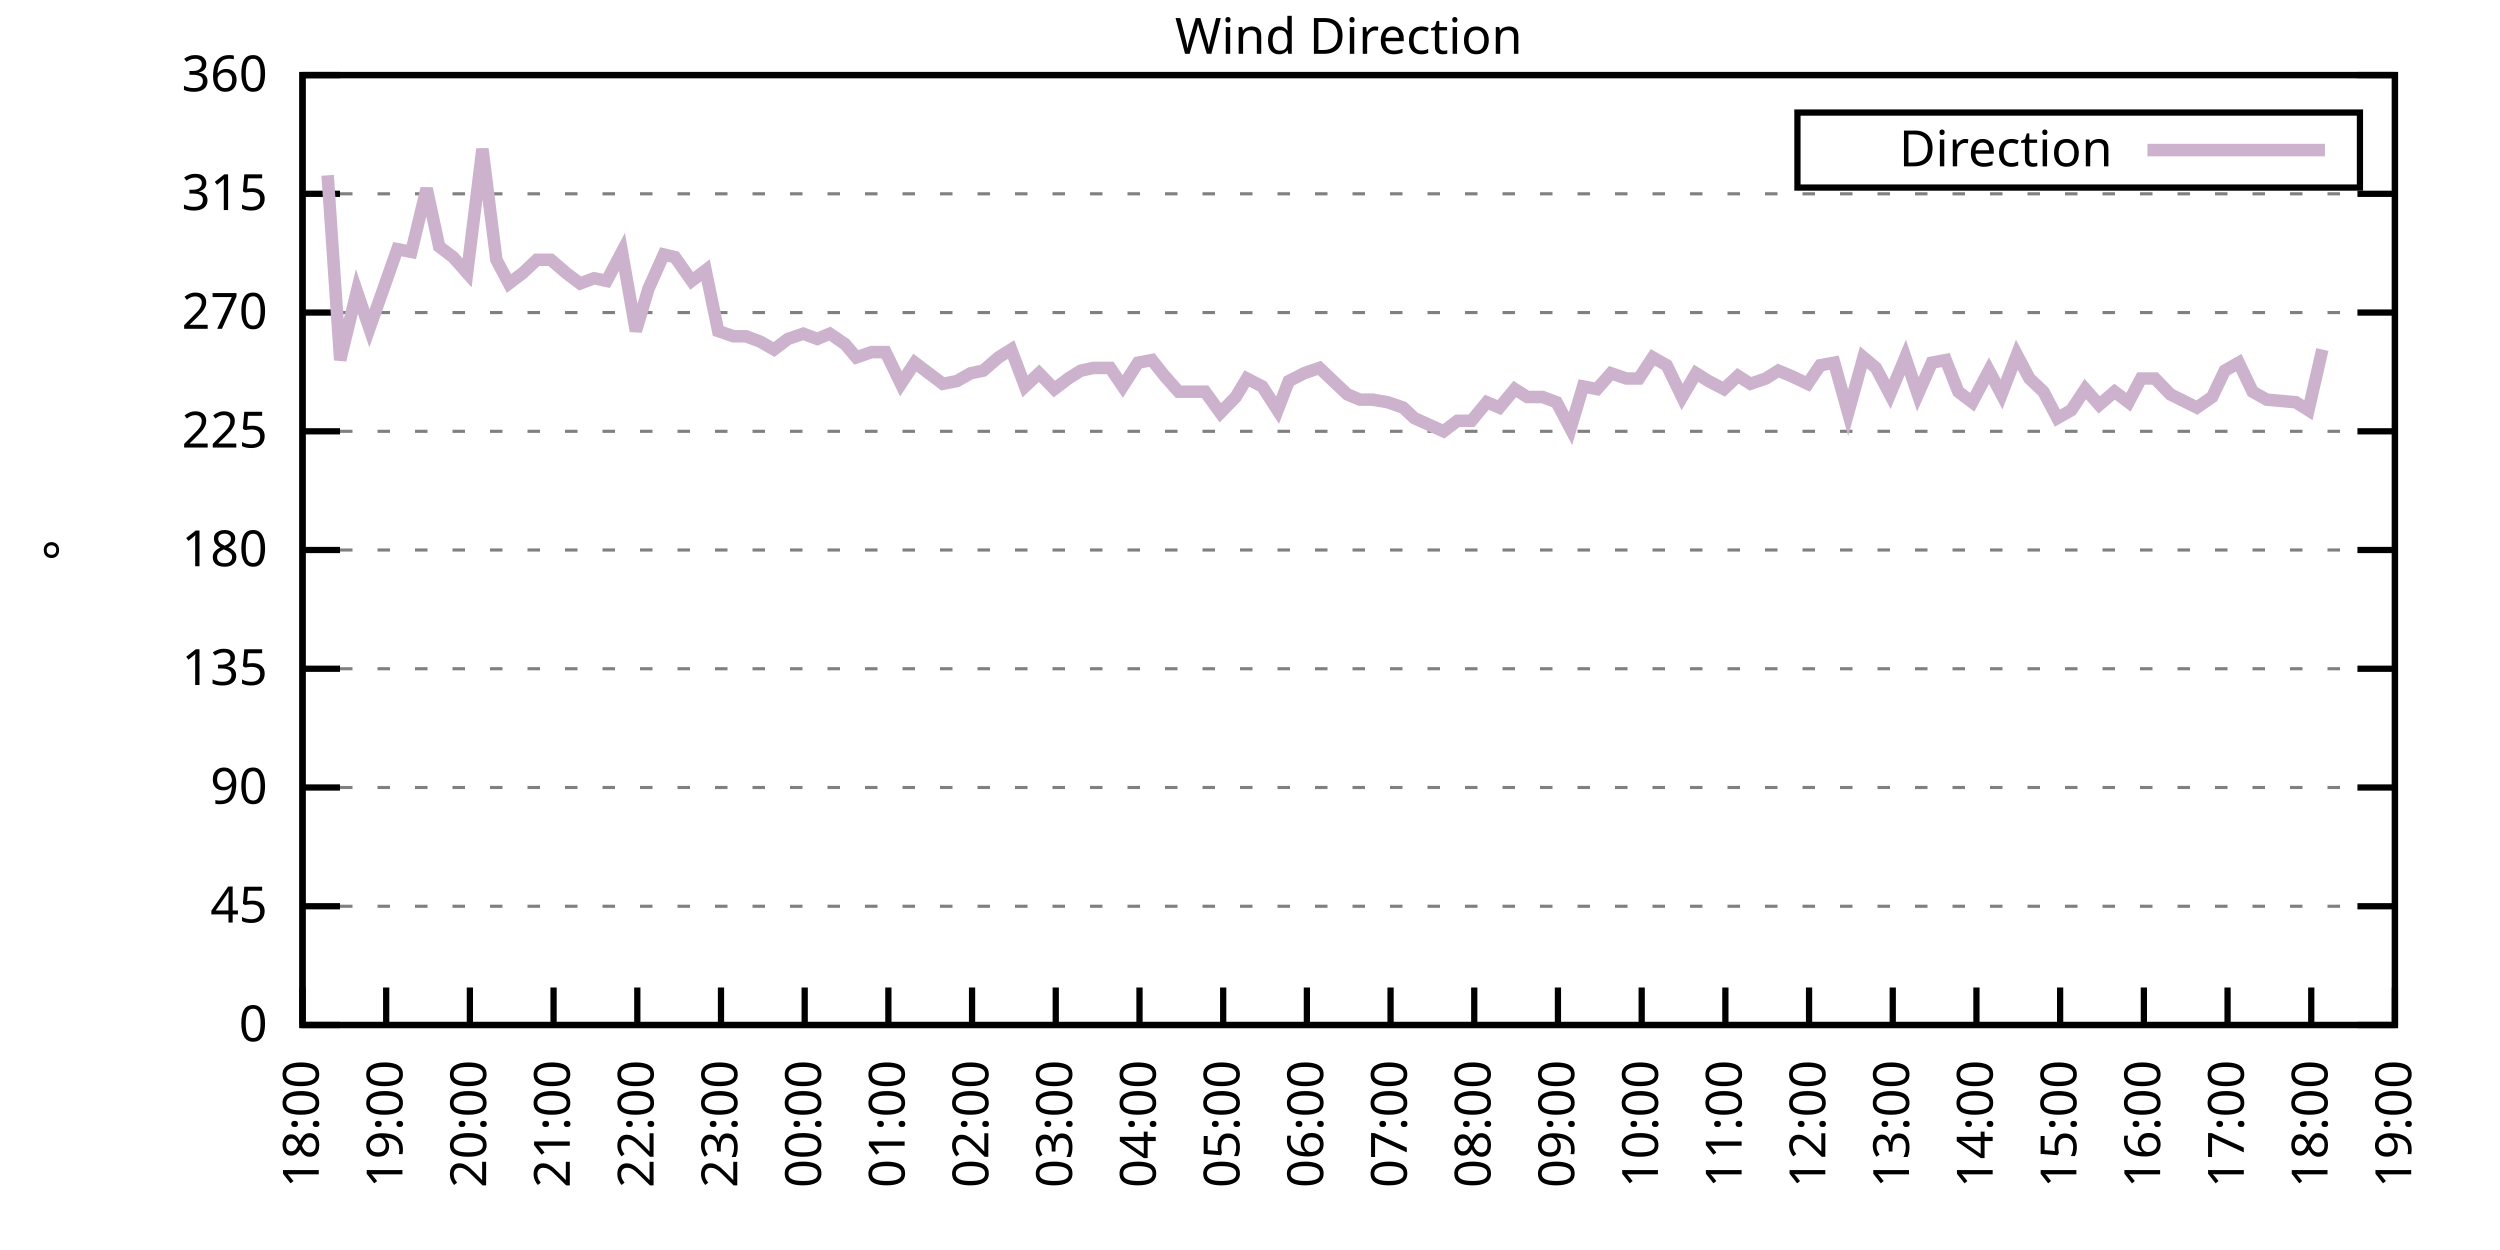
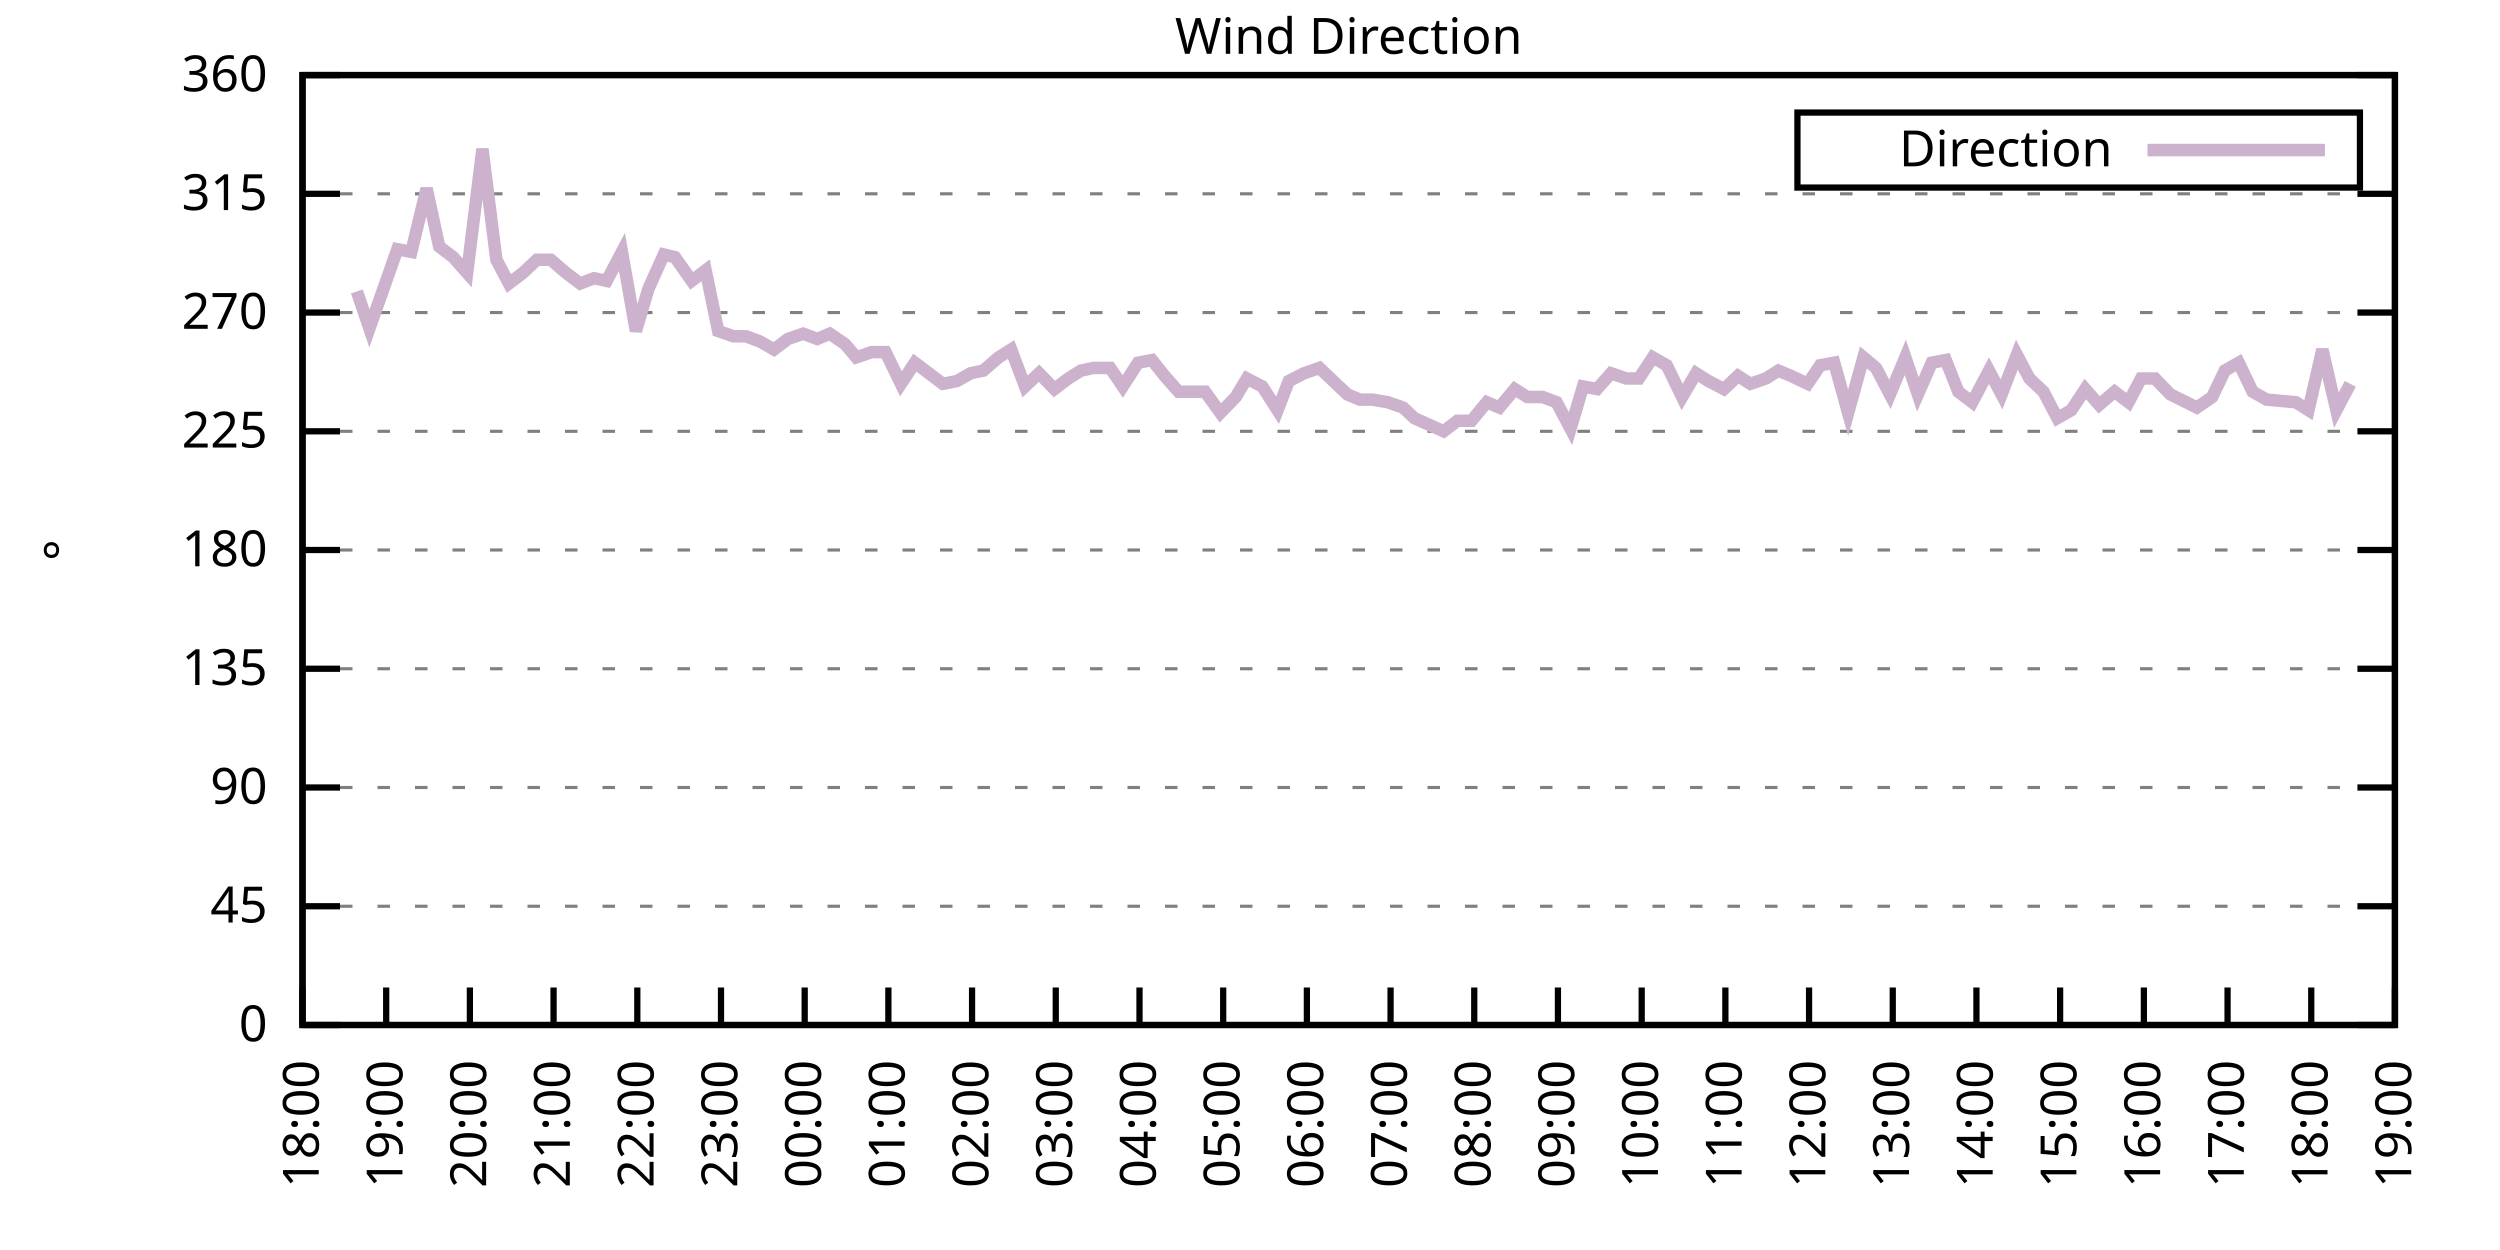
<svg xmlns="http://www.w3.org/2000/svg" xmlns:xlink="http://www.w3.org/1999/xlink" width="400" height="200" viewBox="0 0 400 200">
  <g id="gnuplot_canvas">
    <rect x="0" y="0" width="400" height="200" fill="none" />
    <defs>
      <circle id="gpDot" r="0.5" stroke-width="0.5" stroke="currentColor" />
      <path id="gpPt0" stroke-width="0.333" stroke="currentColor" d="M-1,0 h2 M0,-1 v2" />
      <path id="gpPt1" stroke-width="0.333" stroke="currentColor" d="M-1,-1 L1,1 M1,-1 L-1,1" />
      <path id="gpPt2" stroke-width="0.333" stroke="currentColor" d="M-1,0 L1,0 M0,-1 L0,1 M-1,-1 L1,1 M-1,1 L1,-1" />
      <rect id="gpPt3" stroke-width="0.333" stroke="currentColor" x="-1" y="-1" width="2" height="2" />
      <rect id="gpPt4" stroke-width="0.333" stroke="currentColor" fill="currentColor" x="-1" y="-1" width="2" height="2" />
      <circle id="gpPt5" stroke-width="0.333" stroke="currentColor" cx="0" cy="0" r="1" />
      <use xlink:href="#gpPt5" id="gpPt6" fill="currentColor" stroke="none" />
      <path id="gpPt7" stroke-width="0.333" stroke="currentColor" d="M0,-1.33 L-1.33,0.67 L1.33,0.67 z" />
      <use xlink:href="#gpPt7" id="gpPt8" fill="currentColor" stroke="none" />
      <use xlink:href="#gpPt7" id="gpPt9" stroke="currentColor" transform="rotate(180)" />
      <use xlink:href="#gpPt9" id="gpPt10" fill="currentColor" stroke="none" />
      <use xlink:href="#gpPt3" id="gpPt11" stroke="currentColor" transform="rotate(45)" />
      <use xlink:href="#gpPt11" id="gpPt12" fill="currentColor" stroke="none" />
      <path id="gpPt13" stroke-width="0.333" stroke="currentColor" d="M0,1.330 L1.265,0.411 L0.782,-1.067 L-0.782,-1.076 L-1.265,0.411 z" />
      <use xlink:href="#gpPt13" id="gpPt14" fill="currentColor" stroke="none" />
      <filter id="textbox" filterUnits="objectBoundingBox" x="0" y="0" height="1" width="1">
        <feFlood flood-color="white" flood-opacity="1" result="bgnd" />
        <feComposite in="SourceGraphic" in2="bgnd" operator="atop" />
      </filter>
      <filter id="greybox" filterUnits="objectBoundingBox" x="0" y="0" height="1" width="1">
        <feFlood flood-color="lightgrey" flood-opacity="1" result="grey" />
        <feComposite in="SourceGraphic" in2="grey" operator="atop" />
      </filter>
    </defs>
    <g fill="none" color="white" stroke="currentColor" stroke-width="1.00" stroke-linecap="butt" stroke-linejoin="miter">
</g>
    <g fill="none" color="black" stroke="currentColor" stroke-width="1.00" stroke-linecap="butt" stroke-linejoin="miter">
      <g stroke="none" shape-rendering="crispEdges">
        <polygon fill="rgb(255, 255, 255)" points="48.40,164.00 383.18,164.00 383.18,12.02 48.40,12.02 " />
      </g>
    </g>
    <g fill="none" color="black" stroke="currentColor" stroke-width="1.00" stroke-linecap="butt" stroke-linejoin="miter">
</g>
    <g fill="none" color="black" stroke="black" stroke-width="0.50" stroke-linecap="butt" stroke-linejoin="miter">
</g>
    <g fill="none" color="gray" stroke="currentColor" stroke-width="0.50" stroke-linecap="butt" stroke-linejoin="miter">
      <path stroke="gray" stroke-dasharray="2,4" class="gridline" d="M48.40,164.00 L383.19,164.00  " />
    </g>
    <g fill="none" color="gray" stroke="gray" stroke-width="1.00" stroke-linecap="butt" stroke-linejoin="miter">
</g>
    <g fill="none" color="black" stroke="currentColor" stroke-width="1.00" stroke-linecap="butt" stroke-linejoin="miter">
      <path stroke="black" d="M48.40,164.00 L54.40,164.00 M383.19,164.00 L377.19,164.00  " />
      <g transform="translate(42.80,166.60)" stroke="none" fill="black" font-family="Sans" font-size="8.00" text-anchor="end">
        <text>
          <tspan font-family="Sans"> 0</tspan>
        </text>
      </g>
    </g>
    <g fill="none" color="black" stroke="currentColor" stroke-width="1.00" stroke-linecap="butt" stroke-linejoin="miter">
</g>
    <g fill="none" color="black" stroke="black" stroke-width="0.50" stroke-linecap="butt" stroke-linejoin="miter">
</g>
    <g fill="none" color="gray" stroke="currentColor" stroke-width="0.50" stroke-linecap="butt" stroke-linejoin="miter">
      <path stroke="gray" stroke-dasharray="2,4" class="gridline" d="M48.40,145.00 L383.19,145.00  " />
    </g>
    <g fill="none" color="gray" stroke="gray" stroke-width="1.00" stroke-linecap="butt" stroke-linejoin="miter">
</g>
    <g fill="none" color="black" stroke="currentColor" stroke-width="1.00" stroke-linecap="butt" stroke-linejoin="miter">
      <path stroke="black" d="M48.40,145.00 L54.40,145.00 M383.19,145.00 L377.19,145.00  " />
      <g transform="translate(42.80,147.60)" stroke="none" fill="black" font-family="Sans" font-size="8.00" text-anchor="end">
        <text>
          <tspan font-family="Sans"> 45</tspan>
        </text>
      </g>
    </g>
    <g fill="none" color="black" stroke="currentColor" stroke-width="1.00" stroke-linecap="butt" stroke-linejoin="miter">
</g>
    <g fill="none" color="black" stroke="black" stroke-width="0.50" stroke-linecap="butt" stroke-linejoin="miter">
</g>
    <g fill="none" color="gray" stroke="currentColor" stroke-width="0.50" stroke-linecap="butt" stroke-linejoin="miter">
      <path stroke="gray" stroke-dasharray="2,4" class="gridline" d="M48.40,126.00 L383.19,126.00  " />
    </g>
    <g fill="none" color="gray" stroke="gray" stroke-width="1.00" stroke-linecap="butt" stroke-linejoin="miter">
</g>
    <g fill="none" color="black" stroke="currentColor" stroke-width="1.00" stroke-linecap="butt" stroke-linejoin="miter">
      <path stroke="black" d="M48.40,126.00 L54.40,126.00 M383.19,126.00 L377.19,126.00  " />
      <g transform="translate(42.80,128.60)" stroke="none" fill="black" font-family="Sans" font-size="8.00" text-anchor="end">
        <text>
          <tspan font-family="Sans"> 90</tspan>
        </text>
      </g>
    </g>
    <g fill="none" color="black" stroke="currentColor" stroke-width="1.00" stroke-linecap="butt" stroke-linejoin="miter">
</g>
    <g fill="none" color="black" stroke="black" stroke-width="0.50" stroke-linecap="butt" stroke-linejoin="miter">
</g>
    <g fill="none" color="gray" stroke="currentColor" stroke-width="0.50" stroke-linecap="butt" stroke-linejoin="miter">
      <path stroke="gray" stroke-dasharray="2,4" class="gridline" d="M48.40,107.00 L383.19,107.00  " />
    </g>
    <g fill="none" color="gray" stroke="gray" stroke-width="1.00" stroke-linecap="butt" stroke-linejoin="miter">
</g>
    <g fill="none" color="black" stroke="currentColor" stroke-width="1.00" stroke-linecap="butt" stroke-linejoin="miter">
      <path stroke="black" d="M48.40,107.00 L54.40,107.00 M383.19,107.00 L377.19,107.00  " />
      <g transform="translate(42.80,109.60)" stroke="none" fill="black" font-family="Sans" font-size="8.00" text-anchor="end">
        <text>
          <tspan font-family="Sans"> 135</tspan>
        </text>
      </g>
    </g>
    <g fill="none" color="black" stroke="currentColor" stroke-width="1.00" stroke-linecap="butt" stroke-linejoin="miter">
</g>
    <g fill="none" color="black" stroke="black" stroke-width="0.50" stroke-linecap="butt" stroke-linejoin="miter">
</g>
    <g fill="none" color="gray" stroke="currentColor" stroke-width="0.50" stroke-linecap="butt" stroke-linejoin="miter">
      <path stroke="gray" stroke-dasharray="2,4" class="gridline" d="M48.40,88.00 L383.19,88.00  " />
    </g>
    <g fill="none" color="gray" stroke="gray" stroke-width="1.00" stroke-linecap="butt" stroke-linejoin="miter">
</g>
    <g fill="none" color="black" stroke="currentColor" stroke-width="1.00" stroke-linecap="butt" stroke-linejoin="miter">
      <path stroke="black" d="M48.40,88.00 L54.40,88.00 M383.19,88.00 L377.19,88.00  " />
      <g transform="translate(42.80,90.60)" stroke="none" fill="black" font-family="Sans" font-size="8.00" text-anchor="end">
        <text>
          <tspan font-family="Sans"> 180</tspan>
        </text>
      </g>
    </g>
    <g fill="none" color="black" stroke="currentColor" stroke-width="1.00" stroke-linecap="butt" stroke-linejoin="miter">
</g>
    <g fill="none" color="black" stroke="black" stroke-width="0.50" stroke-linecap="butt" stroke-linejoin="miter">
</g>
    <g fill="none" color="gray" stroke="currentColor" stroke-width="0.50" stroke-linecap="butt" stroke-linejoin="miter">
      <path stroke="gray" stroke-dasharray="2,4" class="gridline" d="M48.40,69.01 L383.19,69.01  " />
    </g>
    <g fill="none" color="gray" stroke="gray" stroke-width="1.00" stroke-linecap="butt" stroke-linejoin="miter">
</g>
    <g fill="none" color="black" stroke="currentColor" stroke-width="1.00" stroke-linecap="butt" stroke-linejoin="miter">
      <path stroke="black" d="M48.40,69.01 L54.40,69.01 M383.19,69.01 L377.19,69.01  " />
      <g transform="translate(42.80,71.61)" stroke="none" fill="black" font-family="Sans" font-size="8.00" text-anchor="end">
        <text>
          <tspan font-family="Sans"> 225</tspan>
        </text>
      </g>
    </g>
    <g fill="none" color="black" stroke="currentColor" stroke-width="1.00" stroke-linecap="butt" stroke-linejoin="miter">
</g>
    <g fill="none" color="black" stroke="black" stroke-width="0.50" stroke-linecap="butt" stroke-linejoin="miter">
</g>
    <g fill="none" color="gray" stroke="currentColor" stroke-width="0.50" stroke-linecap="butt" stroke-linejoin="miter">
      <path stroke="gray" stroke-dasharray="2,4" class="gridline" d="M48.40,50.01 L383.19,50.01  " />
    </g>
    <g fill="none" color="gray" stroke="gray" stroke-width="1.00" stroke-linecap="butt" stroke-linejoin="miter">
</g>
    <g fill="none" color="black" stroke="currentColor" stroke-width="1.00" stroke-linecap="butt" stroke-linejoin="miter">
      <path stroke="black" d="M48.40,50.01 L54.40,50.01 M383.19,50.01 L377.19,50.01  " />
      <g transform="translate(42.80,52.61)" stroke="none" fill="black" font-family="Sans" font-size="8.00" text-anchor="end">
        <text>
          <tspan font-family="Sans"> 270</tspan>
        </text>
      </g>
    </g>
    <g fill="none" color="black" stroke="currentColor" stroke-width="1.00" stroke-linecap="butt" stroke-linejoin="miter">
</g>
    <g fill="none" color="black" stroke="black" stroke-width="0.50" stroke-linecap="butt" stroke-linejoin="miter">
</g>
    <g fill="none" color="gray" stroke="currentColor" stroke-width="0.50" stroke-linecap="butt" stroke-linejoin="miter">
      <path stroke="gray" stroke-dasharray="2,4" class="gridline" d="M48.40,31.01 L383.19,31.01  " />
    </g>
    <g fill="none" color="gray" stroke="gray" stroke-width="1.00" stroke-linecap="butt" stroke-linejoin="miter">
</g>
    <g fill="none" color="black" stroke="currentColor" stroke-width="1.00" stroke-linecap="butt" stroke-linejoin="miter">
      <path stroke="black" d="M48.40,31.01 L54.40,31.01 M383.19,31.01 L377.19,31.01  " />
      <g transform="translate(42.80,33.61)" stroke="none" fill="black" font-family="Sans" font-size="8.00" text-anchor="end">
        <text>
          <tspan font-family="Sans"> 315</tspan>
        </text>
      </g>
    </g>
    <g fill="none" color="black" stroke="currentColor" stroke-width="1.00" stroke-linecap="butt" stroke-linejoin="miter">
</g>
    <g fill="none" color="black" stroke="black" stroke-width="0.50" stroke-linecap="butt" stroke-linejoin="miter">
</g>
    <g fill="none" color="gray" stroke="currentColor" stroke-width="0.50" stroke-linecap="butt" stroke-linejoin="miter">
      <path stroke="gray" stroke-dasharray="2,4" class="gridline" d="M48.40,12.01 L383.19,12.01  " />
    </g>
    <g fill="none" color="gray" stroke="gray" stroke-width="1.00" stroke-linecap="butt" stroke-linejoin="miter">
</g>
    <g fill="none" color="black" stroke="currentColor" stroke-width="1.00" stroke-linecap="butt" stroke-linejoin="miter">
      <path stroke="black" d="M48.40,12.01 L54.40,12.01 M383.19,12.01 L377.19,12.01  " />
      <g transform="translate(42.80,14.61)" stroke="none" fill="black" font-family="Sans" font-size="8.00" text-anchor="end">
        <text>
          <tspan font-family="Sans"> 360</tspan>
        </text>
      </g>
    </g>
    <g fill="none" color="black" stroke="currentColor" stroke-width="1.00" stroke-linecap="butt" stroke-linejoin="miter">
      <path stroke="black" d="M48.40,164.00 L48.40,158.00  " />
      <g transform="translate(51.00,169.60) rotate(270.00)" stroke="none" fill="black" font-family="Sans" font-size="8.00" text-anchor="end">
        <text>
          <tspan font-family="Sans">18:00</tspan>
        </text>
      </g>
    </g>
    <g fill="none" color="black" stroke="currentColor" stroke-width="1.00" stroke-linecap="butt" stroke-linejoin="miter">
      <path stroke="black" d="M61.79,164.00 L61.79,158.00  " />
      <g transform="translate(64.39,169.60) rotate(270.00)" stroke="none" fill="black" font-family="Sans" font-size="8.00" text-anchor="end">
        <text>
          <tspan font-family="Sans">19:00</tspan>
        </text>
      </g>
    </g>
    <g fill="none" color="black" stroke="currentColor" stroke-width="1.00" stroke-linecap="butt" stroke-linejoin="miter">
      <path stroke="black" d="M75.18,164.00 L75.18,158.00  " />
      <g transform="translate(77.78,169.60) rotate(270.00)" stroke="none" fill="black" font-family="Sans" font-size="8.00" text-anchor="end">
        <text>
          <tspan font-family="Sans">20:00</tspan>
        </text>
      </g>
    </g>
    <g fill="none" color="black" stroke="currentColor" stroke-width="1.00" stroke-linecap="butt" stroke-linejoin="miter">
      <path stroke="black" d="M88.57,164.00 L88.57,158.00  " />
      <g transform="translate(91.17,169.60) rotate(270.00)" stroke="none" fill="black" font-family="Sans" font-size="8.00" text-anchor="end">
        <text>
          <tspan font-family="Sans">21:00</tspan>
        </text>
      </g>
    </g>
    <g fill="none" color="black" stroke="currentColor" stroke-width="1.00" stroke-linecap="butt" stroke-linejoin="miter">
      <path stroke="black" d="M101.97,164.00 L101.97,158.00  " />
      <g transform="translate(104.57,169.60) rotate(270.00)" stroke="none" fill="black" font-family="Sans" font-size="8.00" text-anchor="end">
        <text>
          <tspan font-family="Sans">22:00</tspan>
        </text>
      </g>
    </g>
    <g fill="none" color="black" stroke="currentColor" stroke-width="1.00" stroke-linecap="butt" stroke-linejoin="miter">
      <path stroke="black" d="M115.36,164.00 L115.36,158.00  " />
      <g transform="translate(117.96,169.60) rotate(270.00)" stroke="none" fill="black" font-family="Sans" font-size="8.00" text-anchor="end">
        <text>
          <tspan font-family="Sans">23:00</tspan>
        </text>
      </g>
    </g>
    <g fill="none" color="black" stroke="currentColor" stroke-width="1.00" stroke-linecap="butt" stroke-linejoin="miter">
      <path stroke="black" d="M128.75,164.00 L128.75,158.00  " />
      <g transform="translate(131.35,169.60) rotate(270.00)" stroke="none" fill="black" font-family="Sans" font-size="8.00" text-anchor="end">
        <text>
          <tspan font-family="Sans">00:00</tspan>
        </text>
      </g>
    </g>
    <g fill="none" color="black" stroke="currentColor" stroke-width="1.00" stroke-linecap="butt" stroke-linejoin="miter">
      <path stroke="black" d="M142.14,164.00 L142.14,158.00  " />
      <g transform="translate(144.74,169.60) rotate(270.00)" stroke="none" fill="black" font-family="Sans" font-size="8.00" text-anchor="end">
        <text>
          <tspan font-family="Sans">01:00</tspan>
        </text>
      </g>
    </g>
    <g fill="none" color="black" stroke="currentColor" stroke-width="1.00" stroke-linecap="butt" stroke-linejoin="miter">
      <path stroke="black" d="M155.53,164.00 L155.53,158.00  " />
      <g transform="translate(158.13,169.60) rotate(270.00)" stroke="none" fill="black" font-family="Sans" font-size="8.00" text-anchor="end">
        <text>
          <tspan font-family="Sans">02:00</tspan>
        </text>
      </g>
    </g>
    <g fill="none" color="black" stroke="currentColor" stroke-width="1.00" stroke-linecap="butt" stroke-linejoin="miter">
      <path stroke="black" d="M168.92,164.00 L168.92,158.00  " />
      <g transform="translate(171.52,169.60) rotate(270.00)" stroke="none" fill="black" font-family="Sans" font-size="8.00" text-anchor="end">
        <text>
          <tspan font-family="Sans">03:00</tspan>
        </text>
      </g>
    </g>
    <g fill="none" color="black" stroke="currentColor" stroke-width="1.00" stroke-linecap="butt" stroke-linejoin="miter">
      <path stroke="black" d="M182.32,164.00 L182.32,158.00  " />
      <g transform="translate(184.92,169.60) rotate(270.00)" stroke="none" fill="black" font-family="Sans" font-size="8.00" text-anchor="end">
        <text>
          <tspan font-family="Sans">04:00</tspan>
        </text>
      </g>
    </g>
    <g fill="none" color="black" stroke="currentColor" stroke-width="1.00" stroke-linecap="butt" stroke-linejoin="miter">
      <path stroke="black" d="M195.71,164.00 L195.71,158.00  " />
      <g transform="translate(198.31,169.60) rotate(270.00)" stroke="none" fill="black" font-family="Sans" font-size="8.00" text-anchor="end">
        <text>
          <tspan font-family="Sans">05:00</tspan>
        </text>
      </g>
    </g>
    <g fill="none" color="black" stroke="currentColor" stroke-width="1.00" stroke-linecap="butt" stroke-linejoin="miter">
      <path stroke="black" d="M209.10,164.00 L209.10,158.00  " />
      <g transform="translate(211.70,169.60) rotate(270.00)" stroke="none" fill="black" font-family="Sans" font-size="8.00" text-anchor="end">
        <text>
          <tspan font-family="Sans">06:00</tspan>
        </text>
      </g>
    </g>
    <g fill="none" color="black" stroke="currentColor" stroke-width="1.00" stroke-linecap="butt" stroke-linejoin="miter">
      <path stroke="black" d="M222.49,164.00 L222.49,158.00  " />
      <g transform="translate(225.09,169.60) rotate(270.00)" stroke="none" fill="black" font-family="Sans" font-size="8.00" text-anchor="end">
        <text>
          <tspan font-family="Sans">07:00</tspan>
        </text>
      </g>
    </g>
    <g fill="none" color="black" stroke="currentColor" stroke-width="1.00" stroke-linecap="butt" stroke-linejoin="miter">
      <path stroke="black" d="M235.88,164.00 L235.88,158.00  " />
      <g transform="translate(238.48,169.60) rotate(270.00)" stroke="none" fill="black" font-family="Sans" font-size="8.00" text-anchor="end">
        <text>
          <tspan font-family="Sans">08:00</tspan>
        </text>
      </g>
    </g>
    <g fill="none" color="black" stroke="currentColor" stroke-width="1.00" stroke-linecap="butt" stroke-linejoin="miter">
      <path stroke="black" d="M249.27,164.00 L249.27,158.00  " />
      <g transform="translate(251.87,169.60) rotate(270.00)" stroke="none" fill="black" font-family="Sans" font-size="8.00" text-anchor="end">
        <text>
          <tspan font-family="Sans">09:00</tspan>
        </text>
      </g>
    </g>
    <g fill="none" color="black" stroke="currentColor" stroke-width="1.00" stroke-linecap="butt" stroke-linejoin="miter">
      <path stroke="black" d="M262.67,164.00 L262.67,158.00  " />
      <g transform="translate(265.27,169.60) rotate(270.00)" stroke="none" fill="black" font-family="Sans" font-size="8.00" text-anchor="end">
        <text>
          <tspan font-family="Sans">10:00</tspan>
        </text>
      </g>
    </g>
    <g fill="none" color="black" stroke="currentColor" stroke-width="1.00" stroke-linecap="butt" stroke-linejoin="miter">
      <path stroke="black" d="M276.06,164.00 L276.06,158.00  " />
      <g transform="translate(278.66,169.60) rotate(270.00)" stroke="none" fill="black" font-family="Sans" font-size="8.00" text-anchor="end">
        <text>
          <tspan font-family="Sans">11:00</tspan>
        </text>
      </g>
    </g>
    <g fill="none" color="black" stroke="currentColor" stroke-width="1.00" stroke-linecap="butt" stroke-linejoin="miter">
      <path stroke="black" d="M289.45,164.00 L289.45,158.00  " />
      <g transform="translate(292.05,169.60) rotate(270.00)" stroke="none" fill="black" font-family="Sans" font-size="8.00" text-anchor="end">
        <text>
          <tspan font-family="Sans">12:00</tspan>
        </text>
      </g>
    </g>
    <g fill="none" color="black" stroke="currentColor" stroke-width="1.00" stroke-linecap="butt" stroke-linejoin="miter">
      <path stroke="black" d="M302.84,164.00 L302.84,158.00  " />
      <g transform="translate(305.44,169.60) rotate(270.00)" stroke="none" fill="black" font-family="Sans" font-size="8.00" text-anchor="end">
        <text>
          <tspan font-family="Sans">13:00</tspan>
        </text>
      </g>
    </g>
    <g fill="none" color="black" stroke="currentColor" stroke-width="1.00" stroke-linecap="butt" stroke-linejoin="miter">
      <path stroke="black" d="M316.23,164.00 L316.23,158.00  " />
      <g transform="translate(318.83,169.60) rotate(270.00)" stroke="none" fill="black" font-family="Sans" font-size="8.00" text-anchor="end">
        <text>
          <tspan font-family="Sans">14:00</tspan>
        </text>
      </g>
    </g>
    <g fill="none" color="black" stroke="currentColor" stroke-width="1.00" stroke-linecap="butt" stroke-linejoin="miter">
      <path stroke="black" d="M329.62,164.00 L329.62,158.00  " />
      <g transform="translate(332.22,169.60) rotate(270.00)" stroke="none" fill="black" font-family="Sans" font-size="8.00" text-anchor="end">
        <text>
          <tspan font-family="Sans">15:00</tspan>
        </text>
      </g>
    </g>
    <g fill="none" color="black" stroke="currentColor" stroke-width="1.00" stroke-linecap="butt" stroke-linejoin="miter">
      <path stroke="black" d="M343.02,164.00 L343.02,158.00  " />
      <g transform="translate(345.62,169.60) rotate(270.00)" stroke="none" fill="black" font-family="Sans" font-size="8.00" text-anchor="end">
        <text>
          <tspan font-family="Sans">16:00</tspan>
        </text>
      </g>
    </g>
    <g fill="none" color="black" stroke="currentColor" stroke-width="1.00" stroke-linecap="butt" stroke-linejoin="miter">
      <path stroke="black" d="M356.41,164.00 L356.41,158.00  " />
      <g transform="translate(359.01,169.60) rotate(270.00)" stroke="none" fill="black" font-family="Sans" font-size="8.00" text-anchor="end">
        <text>
          <tspan font-family="Sans">17:00</tspan>
        </text>
      </g>
    </g>
    <g fill="none" color="black" stroke="currentColor" stroke-width="1.00" stroke-linecap="butt" stroke-linejoin="miter">
      <path stroke="black" d="M369.80,164.00 L369.80,158.00  " />
      <g transform="translate(372.40,169.60) rotate(270.00)" stroke="none" fill="black" font-family="Sans" font-size="8.00" text-anchor="end">
        <text>
          <tspan font-family="Sans">18:00</tspan>
        </text>
      </g>
    </g>
    <g fill="none" color="black" stroke="currentColor" stroke-width="1.00" stroke-linecap="butt" stroke-linejoin="miter">
      <path stroke="black" d="M383.19,164.00 L383.19,158.00  " />
      <g transform="translate(385.79,169.60) rotate(270.00)" stroke="none" fill="black" font-family="Sans" font-size="8.00" text-anchor="end">
        <text>
          <tspan font-family="Sans">19:00</tspan>
        </text>
      </g>
    </g>
    <g fill="none" color="black" stroke="currentColor" stroke-width="1.00" stroke-linecap="butt" stroke-linejoin="miter">
</g>
    <g fill="none" color="black" stroke="currentColor" stroke-width="1.00" stroke-linecap="butt" stroke-linejoin="miter">
      <path stroke="black" d="M48.40,12.01 L48.40,164.00 L383.19,164.00 L383.19,12.01 L48.40,12.01 Z  " />
    </g>
    <g fill="none" color="black" stroke="currentColor" stroke-width="1.00" stroke-linecap="butt" stroke-linejoin="miter">
</g>
    <g fill="none" color="black" stroke="currentColor" stroke-width="1.00" stroke-linecap="butt" stroke-linejoin="miter">
      <path stroke="black" d="M287.59,30.01 L287.59,18.01 L377.59,18.01 L377.59,30.01 L287.59,30.01 Z  " />
    </g>
    <g id="Wind_direction_plot_1">
      <g fill="none" color="white" stroke="black" stroke-width="2.00" stroke-linecap="butt" stroke-linejoin="miter">
</g>
      <g fill="none" color="black" stroke="currentColor" stroke-width="2.00" stroke-linecap="butt" stroke-linejoin="miter">
        <g transform="translate(337.99,26.61)" stroke="none" fill="black" font-family="Sans" font-size="8.00" text-anchor="end">
          <text>
            <tspan font-family="Sans">Direction</tspan>
          </text>
        </g>
      </g>
      <g fill="none" color="black" stroke="currentColor" stroke-width="2.00" stroke-linecap="butt" stroke-linejoin="miter">
-         <path stroke="rgb(204, 178, 204)" d="M343.59,24.01 L371.99,24.01 M52.42,28.05 L54.43,57.61 L57.10,46.63 L59.11,52.54 L61.35,46.21 L63.58,39.87   L65.81,40.30 L68.26,30.16 L70.27,39.45 L72.50,41.14 L74.74,43.67 L77.19,23.83 L79.42,41.56 L81.43,45.36   L83.66,43.67 L85.90,41.56 L88.13,41.56 L90.58,43.67 L92.82,45.36 L95.05,44.52 L97.06,44.94 L99.51,40.30   L101.74,52.96 L103.75,46.21 L106.21,40.72 L107.99,41.14 L110.67,44.94 L112.90,43.25 L114.91,52.96 L117.37,53.81   L119.38,53.81 L121.61,54.65 L123.84,55.92 L126.07,54.23 L128.53,53.39 L130.76,54.23 L132.77,53.39 L135.22,55.07   L137.01,57.18 L139.46,56.34 L141.69,56.34 L144.15,61.41 L146.38,58.03 L148.61,59.72 L150.85,61.41 L153.08,60.98   L155.31,59.72 L157.32,59.30 L159.77,57.18 L161.78,55.92 L164.01,61.83 L166.25,59.72 L168.70,62.25 L170.93,60.56   L172.94,59.30 L174.95,58.87 L177.63,58.87 L179.64,61.83 L182.09,58.03 L184.32,57.61 L186.33,60.14 L188.57,62.67   L191.02,62.67 L192.81,62.67 L195.26,66.05 L197.72,63.52 L199.50,60.56 L201.96,61.83 L204.41,65.63 L206.20,60.98   L208.65,59.72 L211.11,58.87 L212.89,60.56 L215.57,63.10 L217.58,63.94 L219.59,63.94 L222.04,64.36 L224.50,65.21   L226.29,66.90 L230.97,69.01 L233.20,67.32 L235.44,67.32 L237.89,64.36 L239.90,65.21 L242.36,62.25 L244.36,63.52   L246.82,63.52 L249.05,64.36 L251.28,68.58 L253.29,61.83 L255.52,62.25 L257.76,59.72 L260.21,60.56 L262.22,60.56   L264.45,57.18 L266.68,58.45 L269.14,63.52 L271.37,59.72 L273.38,60.98 L275.83,62.25 L278.07,60.14 L280.07,61.41   L282.53,60.56 L284.54,59.30 L286.55,60.14 L289.23,61.41 L291.23,58.45 L293.47,58.03 L295.70,66.05 L298.15,57.18   L300.16,58.87 L302.39,63.10 L304.85,57.18 L306.86,63.10 L309.09,58.03 L311.32,57.61 L313.33,62.67 L315.56,64.36   L318.24,59.30 L320.25,63.10 L322.70,56.76 L324.71,60.56 L326.95,62.67 L329.18,66.90 L331.41,65.63 L333.64,62.25   L335.87,64.78 L338.33,62.67 L340.56,64.36 L342.57,60.56 L344.80,60.56 L347.26,63.10 L351.50,65.21 L353.95,63.52   L355.96,59.30 L358.19,58.03 L360.42,62.67 L362.66,63.94 L367.34,64.36 L369.35,65.63 L371.58,55.92  " />
+         <path stroke="rgb(204, 178, 204)" d="M343.59,24.01 L371.99,24.01 M57.10,46.63 L59.11,52.54 L61.35,46.21 L63.58,39.87 L65.81,40.30 L68.26,30.16   L70.27,39.45 L72.50,41.14 L74.74,43.67 L77.19,23.83 L79.42,41.56 L81.43,45.36 L83.66,43.67 L85.90,41.56   L88.13,41.56 L90.58,43.67 L92.82,45.36 L95.05,44.52 L97.06,44.94 L99.51,40.30 L101.74,52.96 L103.75,46.21   L106.21,40.72 L107.99,41.14 L110.67,44.94 L112.90,43.25 L114.91,52.96 L117.37,53.81 L119.38,53.81 L121.61,54.65   L123.84,55.92 L126.07,54.23 L128.53,53.39 L130.76,54.23 L132.77,53.39 L135.22,55.07 L137.01,57.18 L139.46,56.34   L141.69,56.34 L144.15,61.41 L146.38,58.03 L148.61,59.72 L150.85,61.41 L153.08,60.98 L155.31,59.72 L157.32,59.30   L159.77,57.18 L161.78,55.92 L164.01,61.83 L166.25,59.72 L168.70,62.25 L170.93,60.56 L172.94,59.30 L174.95,58.87   L177.63,58.87 L179.64,61.83 L182.09,58.03 L184.32,57.61 L186.33,60.14 L188.57,62.67 L191.02,62.67 L192.81,62.67   L195.26,66.05 L197.72,63.52 L199.50,60.56 L201.96,61.83 L204.41,65.63 L206.20,60.98 L208.65,59.72 L211.11,58.87   L212.89,60.56 L215.57,63.10 L217.58,63.94 L219.59,63.94 L222.04,64.36 L224.50,65.21 L226.29,66.90 L230.97,69.01   L233.20,67.32 L235.44,67.32 L237.89,64.36 L239.90,65.21 L242.36,62.25 L244.36,63.52 L246.82,63.52 L249.05,64.36   L251.28,68.58 L253.29,61.83 L255.52,62.25 L257.76,59.72 L260.21,60.56 L262.22,60.56 L264.45,57.18 L266.68,58.45   L269.14,63.52 L271.37,59.72 L273.38,60.98 L275.83,62.25 L278.07,60.14 L280.07,61.41 L282.53,60.56 L284.54,59.30   L286.55,60.14 L289.23,61.41 L291.23,58.45 L293.47,58.03 L295.70,66.05 L298.15,57.18 L300.16,58.87 L302.39,63.10   L304.85,57.18 L306.86,63.10 L309.09,58.03 L311.32,57.61 L313.33,62.67 L315.56,64.36 L318.24,59.30 L320.25,63.10   L322.70,56.76 L324.71,60.56 L326.95,62.67 L329.18,66.90 L331.41,65.63 L333.64,62.25 L335.87,64.78 L338.33,62.67   L340.56,64.36 L342.57,60.56 L344.80,60.56 L347.26,63.10 L351.50,65.21 L353.95,63.52 L355.96,59.30 L358.19,58.03   L360.42,62.67 L362.66,63.94 L367.34,64.36 L369.35,65.63 L371.58,55.92 L373.82,65.63 L376.05,61.41  " />
      </g>
    </g>
    <g fill="none" color="black" stroke="currentColor" stroke-width="2.00" stroke-linecap="butt" stroke-linejoin="miter">
</g>
    <g fill="none" color="black" stroke="black" stroke-width="1.00" stroke-linecap="butt" stroke-linejoin="miter">
</g>
    <g fill="none" color="black" stroke="currentColor" stroke-width="1.00" stroke-linecap="butt" stroke-linejoin="miter">
      <path stroke="black" d="M48.40,12.01 L48.40,164.00 L383.19,164.00 L383.19,12.01 L48.40,12.01 Z  " />
      <g transform="translate(12.80,88.01) rotate(270.00)" stroke="none" fill="black" font-family="Sans" font-size="8.00" text-anchor="middle">
        <text>
          <tspan font-family="Sans">°</tspan>
        </text>
      </g>
    </g>
    <g fill="none" color="black" stroke="currentColor" stroke-width="1.00" stroke-linecap="butt" stroke-linejoin="miter">
</g>
    <g fill="none" color="black" stroke="currentColor" stroke-width="1.00" stroke-linecap="butt" stroke-linejoin="miter">
      <g transform="translate(215.79,8.61)" stroke="none" fill="black" font-family="Sans" font-size="8.00" text-anchor="middle">
        <text>
          <tspan font-family="Sans">Wind Direction</tspan>
        </text>
      </g>
    </g>
    <g fill="none" color="black" stroke="currentColor" stroke-width="1.00" stroke-linecap="butt" stroke-linejoin="miter">
</g>
  </g>
</svg>
